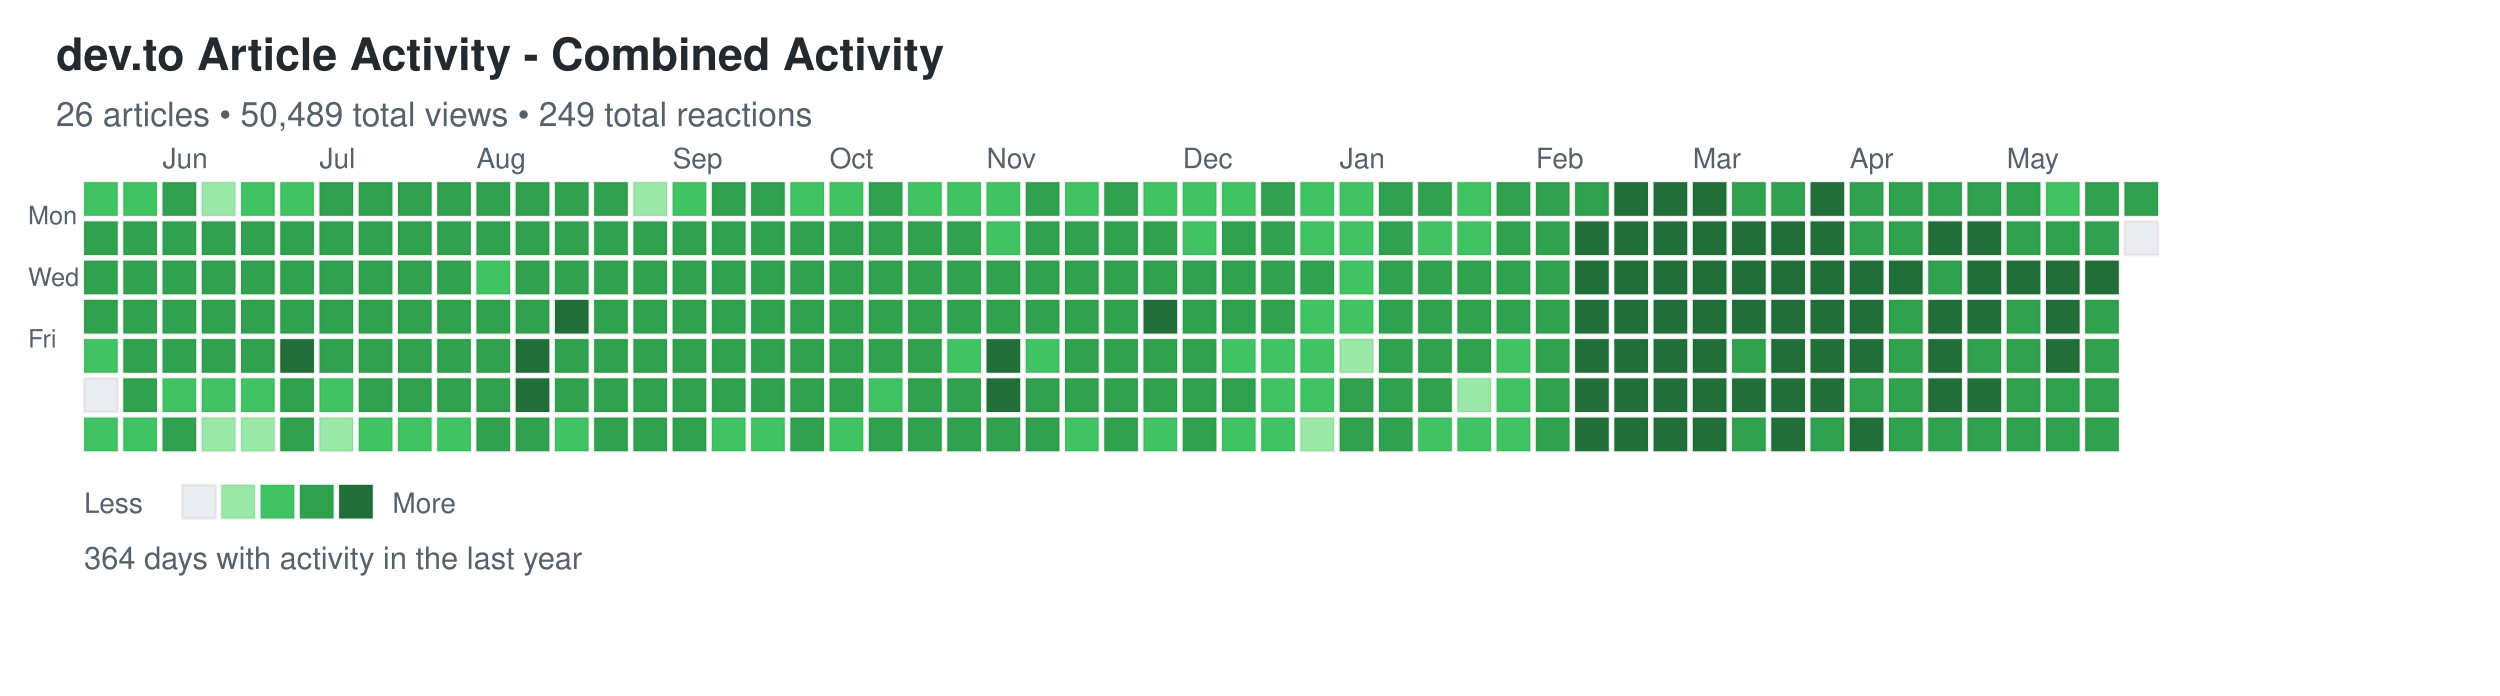
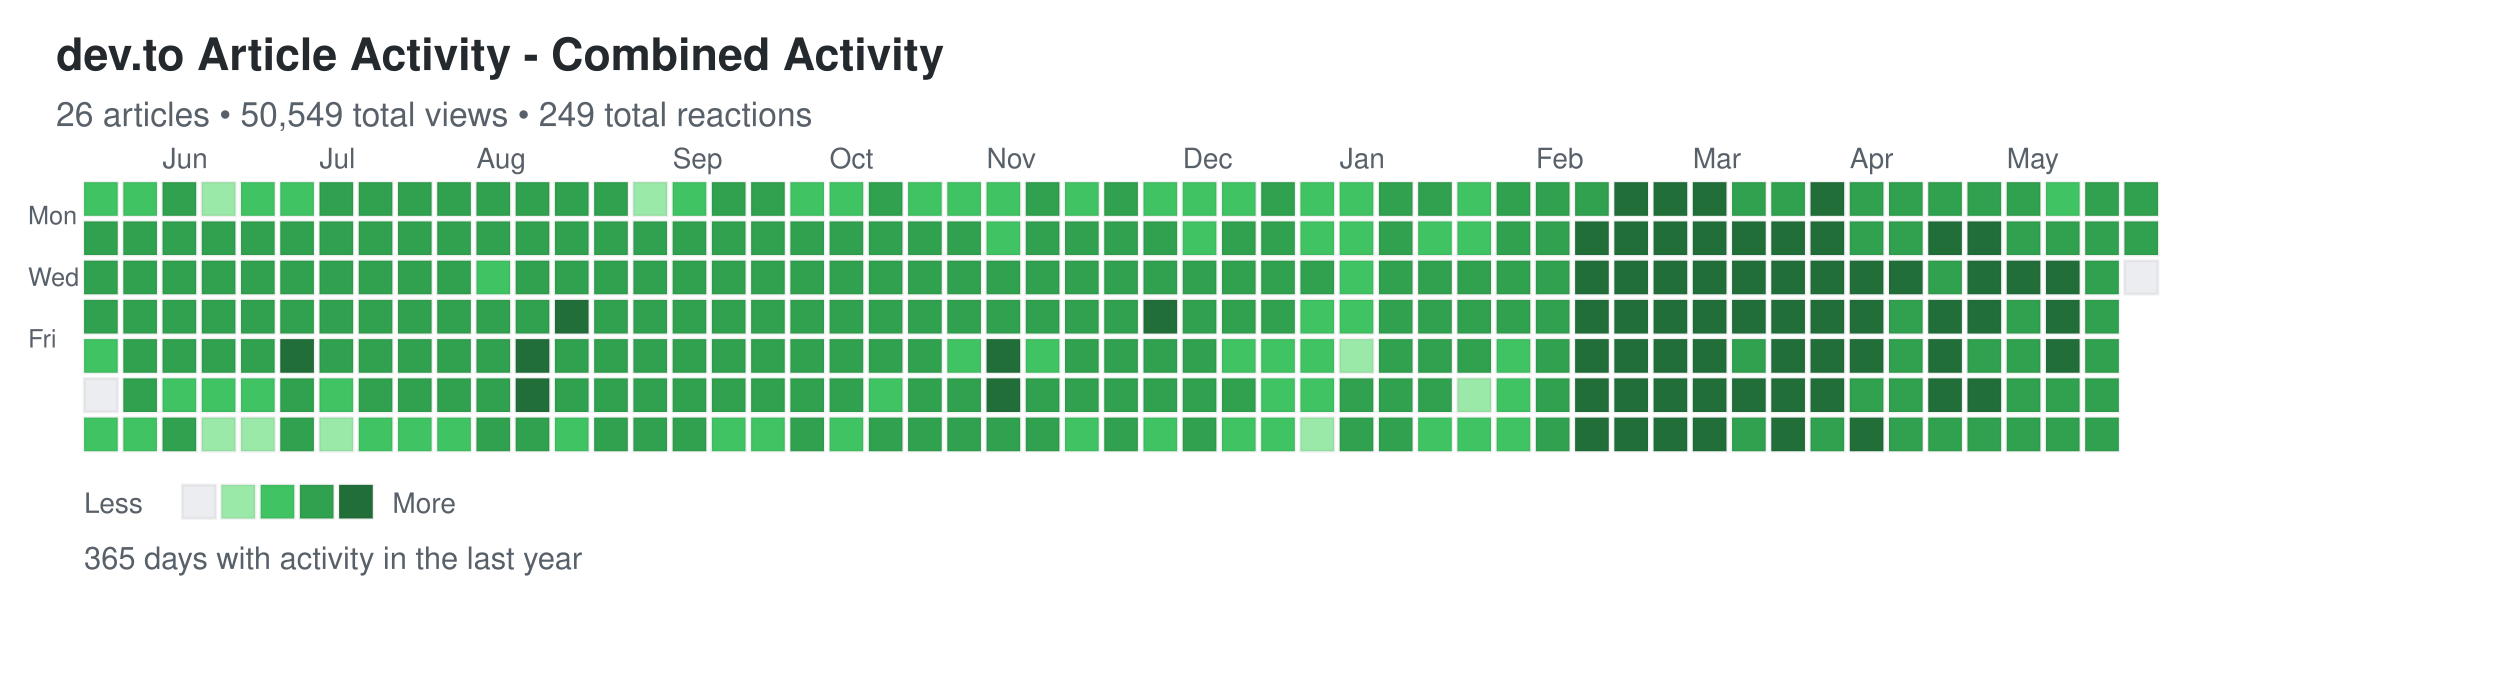
<svg xmlns="http://www.w3.org/2000/svg" width="892" height="248">
  <defs>
    <style>
.day { stroke: rgba(27,31,35,0.06); stroke-width: 1px; cursor: pointer; }
.day:hover { stroke: rgba(27,31,35,0.3); stroke-width: 2px; }
.month-label { font-family: -apple-system, BlinkMacSystemFont, "Segoe UI", Helvetica, Arial, sans-serif; font-size: 10px; fill: #586069; }
.day-label { font-family: -apple-system, BlinkMacSystemFont, "Segoe UI", Helvetica, Arial, sans-serif; font-size: 9px; fill: #586069; }
.title { font-family: -apple-system, BlinkMacSystemFont, "Segoe UI", Helvetica, Arial, sans-serif; font-size: 16px; font-weight: 600; fill: #24292e; }
.subtitle { font-family: -apple-system, BlinkMacSystemFont, "Segoe UI", Helvetica, Arial, sans-serif; font-size: 12px; fill: #586069; }
.stats { font-family: -apple-system, BlinkMacSystemFont, "Segoe UI", Helvetica, Arial, sans-serif; font-size: 11px; fill: #586069; }
.legend-text { font-family: -apple-system, BlinkMacSystemFont, "Segoe UI", Helvetica, Arial, sans-serif; font-size: 10px; fill: #586069; }
</style>
  </defs>
  <text x="20" y="25" class="title">dev.to Article Activity - Combined Activity</text>
-   <text x="20" y="45" class="subtitle">26 articles • 50,489 total views • 249 total reactions</text>
+   <text x="20" y="45" class="subtitle">26 articles • 50,549 total views • 249 total reactions</text>
  <text x="10" y="80" class="day-label">Mon</text>
  <text x="10" y="102" class="day-label">Wed</text>
  <text x="10" y="124" class="day-label">Fri</text>
  <rect x="30" y="65" width="12" height="12" fill="#40c463" class="day" data-date="2025-05-18" data-level="2" />
  <rect x="30" y="79" width="12" height="12" fill="#30a14e" class="day" data-date="2025-05-19" data-level="3" />
  <rect x="30" y="93" width="12" height="12" fill="#30a14e" class="day" data-date="2025-05-20" data-level="3" />
  <rect x="30" y="107" width="12" height="12" fill="#30a14e" class="day" data-date="2025-05-21" data-level="3" />
  <rect x="30" y="121" width="12" height="12" fill="#40c463" class="day" data-date="2025-05-22" data-level="2" />
  <rect x="30" y="135" width="12" height="12" fill="#ebedf0" class="day" data-date="2025-05-23" data-level="0" />
  <rect x="30" y="149" width="12" height="12" fill="#40c463" class="day" data-date="2025-05-24" data-level="2" />
  <rect x="44" y="65" width="12" height="12" fill="#40c463" class="day" data-date="2025-05-25" data-level="2" />
  <rect x="44" y="79" width="12" height="12" fill="#30a14e" class="day" data-date="2025-05-26" data-level="3" />
  <rect x="44" y="93" width="12" height="12" fill="#30a14e" class="day" data-date="2025-05-27" data-level="3" />
  <rect x="44" y="107" width="12" height="12" fill="#30a14e" class="day" data-date="2025-05-28" data-level="3" />
  <rect x="44" y="121" width="12" height="12" fill="#30a14e" class="day" data-date="2025-05-29" data-level="3" />
  <rect x="44" y="135" width="12" height="12" fill="#30a14e" class="day" data-date="2025-05-30" data-level="3" />
  <rect x="44" y="149" width="12" height="12" fill="#40c463" class="day" data-date="2025-05-31" data-level="2" />
  <rect x="58" y="65" width="12" height="12" fill="#30a14e" class="day" data-date="2025-06-01" data-level="3" />
  <rect x="58" y="79" width="12" height="12" fill="#30a14e" class="day" data-date="2025-06-02" data-level="3" />
  <rect x="58" y="93" width="12" height="12" fill="#30a14e" class="day" data-date="2025-06-03" data-level="3" />
  <rect x="58" y="107" width="12" height="12" fill="#30a14e" class="day" data-date="2025-06-04" data-level="3" />
  <rect x="58" y="121" width="12" height="12" fill="#30a14e" class="day" data-date="2025-06-05" data-level="3" />
  <rect x="58" y="135" width="12" height="12" fill="#40c463" class="day" data-date="2025-06-06" data-level="2" />
  <rect x="58" y="149" width="12" height="12" fill="#30a14e" class="day" data-date="2025-06-07" data-level="3" />
  <rect x="72" y="65" width="12" height="12" fill="#9be9a8" class="day" data-date="2025-06-08" data-level="1" />
  <rect x="72" y="79" width="12" height="12" fill="#30a14e" class="day" data-date="2025-06-09" data-level="3" />
  <rect x="72" y="93" width="12" height="12" fill="#30a14e" class="day" data-date="2025-06-10" data-level="3" />
  <rect x="72" y="107" width="12" height="12" fill="#30a14e" class="day" data-date="2025-06-11" data-level="3" />
  <rect x="72" y="121" width="12" height="12" fill="#30a14e" class="day" data-date="2025-06-12" data-level="3" />
  <rect x="72" y="135" width="12" height="12" fill="#40c463" class="day" data-date="2025-06-13" data-level="2" />
  <rect x="72" y="149" width="12" height="12" fill="#9be9a8" class="day" data-date="2025-06-14" data-level="1" />
  <rect x="86" y="65" width="12" height="12" fill="#40c463" class="day" data-date="2025-06-15" data-level="2" />
  <rect x="86" y="79" width="12" height="12" fill="#30a14e" class="day" data-date="2025-06-16" data-level="3" />
  <rect x="86" y="93" width="12" height="12" fill="#30a14e" class="day" data-date="2025-06-17" data-level="3" />
  <rect x="86" y="107" width="12" height="12" fill="#30a14e" class="day" data-date="2025-06-18" data-level="3" />
  <rect x="86" y="121" width="12" height="12" fill="#30a14e" class="day" data-date="2025-06-19" data-level="3" />
  <rect x="86" y="135" width="12" height="12" fill="#40c463" class="day" data-date="2025-06-20" data-level="2" />
  <rect x="86" y="149" width="12" height="12" fill="#9be9a8" class="day" data-date="2025-06-21" data-level="1" />
  <rect x="100" y="65" width="12" height="12" fill="#40c463" class="day" data-date="2025-06-22" data-level="2" />
  <rect x="100" y="79" width="12" height="12" fill="#30a14e" class="day" data-date="2025-06-23" data-level="3" />
  <rect x="100" y="93" width="12" height="12" fill="#30a14e" class="day" data-date="2025-06-24" data-level="3" />
  <rect x="100" y="107" width="12" height="12" fill="#30a14e" class="day" data-date="2025-06-25" data-level="3" />
  <rect x="100" y="121" width="12" height="12" fill="#216e39" class="day" data-date="2025-06-26" data-level="4" />
  <rect x="100" y="135" width="12" height="12" fill="#30a14e" class="day" data-date="2025-06-27" data-level="3" />
  <rect x="100" y="149" width="12" height="12" fill="#30a14e" class="day" data-date="2025-06-28" data-level="3" />
  <rect x="114" y="65" width="12" height="12" fill="#30a14e" class="day" data-date="2025-06-29" data-level="3" />
  <rect x="114" y="79" width="12" height="12" fill="#30a14e" class="day" data-date="2025-06-30" data-level="3" />
  <rect x="114" y="93" width="12" height="12" fill="#30a14e" class="day" data-date="2025-07-01" data-level="3" />
  <rect x="114" y="107" width="12" height="12" fill="#30a14e" class="day" data-date="2025-07-02" data-level="3" />
  <rect x="114" y="121" width="12" height="12" fill="#30a14e" class="day" data-date="2025-07-03" data-level="3" />
  <rect x="114" y="135" width="12" height="12" fill="#40c463" class="day" data-date="2025-07-04" data-level="2" />
  <rect x="114" y="149" width="12" height="12" fill="#9be9a8" class="day" data-date="2025-07-05" data-level="1" />
  <rect x="128" y="65" width="12" height="12" fill="#30a14e" class="day" data-date="2025-07-06" data-level="3" />
  <rect x="128" y="79" width="12" height="12" fill="#30a14e" class="day" data-date="2025-07-07" data-level="3" />
  <rect x="128" y="93" width="12" height="12" fill="#30a14e" class="day" data-date="2025-07-08" data-level="3" />
  <rect x="128" y="107" width="12" height="12" fill="#30a14e" class="day" data-date="2025-07-09" data-level="3" />
  <rect x="128" y="121" width="12" height="12" fill="#30a14e" class="day" data-date="2025-07-10" data-level="3" />
  <rect x="128" y="135" width="12" height="12" fill="#30a14e" class="day" data-date="2025-07-11" data-level="3" />
  <rect x="128" y="149" width="12" height="12" fill="#40c463" class="day" data-date="2025-07-12" data-level="2" />
  <rect x="142" y="65" width="12" height="12" fill="#30a14e" class="day" data-date="2025-07-13" data-level="3" />
  <rect x="142" y="79" width="12" height="12" fill="#30a14e" class="day" data-date="2025-07-14" data-level="3" />
  <rect x="142" y="93" width="12" height="12" fill="#30a14e" class="day" data-date="2025-07-15" data-level="3" />
  <rect x="142" y="107" width="12" height="12" fill="#30a14e" class="day" data-date="2025-07-16" data-level="3" />
  <rect x="142" y="121" width="12" height="12" fill="#30a14e" class="day" data-date="2025-07-17" data-level="3" />
  <rect x="142" y="135" width="12" height="12" fill="#30a14e" class="day" data-date="2025-07-18" data-level="3" />
  <rect x="142" y="149" width="12" height="12" fill="#40c463" class="day" data-date="2025-07-19" data-level="2" />
  <rect x="156" y="65" width="12" height="12" fill="#30a14e" class="day" data-date="2025-07-20" data-level="3" />
  <rect x="156" y="79" width="12" height="12" fill="#30a14e" class="day" data-date="2025-07-21" data-level="3" />
  <rect x="156" y="93" width="12" height="12" fill="#30a14e" class="day" data-date="2025-07-22" data-level="3" />
  <rect x="156" y="107" width="12" height="12" fill="#30a14e" class="day" data-date="2025-07-23" data-level="3" />
  <rect x="156" y="121" width="12" height="12" fill="#30a14e" class="day" data-date="2025-07-24" data-level="3" />
  <rect x="156" y="135" width="12" height="12" fill="#30a14e" class="day" data-date="2025-07-25" data-level="3" />
  <rect x="156" y="149" width="12" height="12" fill="#40c463" class="day" data-date="2025-07-26" data-level="2" />
  <rect x="170" y="65" width="12" height="12" fill="#30a14e" class="day" data-date="2025-07-27" data-level="3" />
  <rect x="170" y="79" width="12" height="12" fill="#30a14e" class="day" data-date="2025-07-28" data-level="3" />
  <rect x="170" y="93" width="12" height="12" fill="#40c463" class="day" data-date="2025-07-29" data-level="2" />
  <rect x="170" y="107" width="12" height="12" fill="#30a14e" class="day" data-date="2025-07-30" data-level="3" />
  <rect x="170" y="121" width="12" height="12" fill="#30a14e" class="day" data-date="2025-07-31" data-level="3" />
  <rect x="170" y="135" width="12" height="12" fill="#30a14e" class="day" data-date="2025-08-01" data-level="3" />
  <rect x="170" y="149" width="12" height="12" fill="#30a14e" class="day" data-date="2025-08-02" data-level="3" />
  <rect x="184" y="65" width="12" height="12" fill="#30a14e" class="day" data-date="2025-08-03" data-level="3" />
  <rect x="184" y="79" width="12" height="12" fill="#30a14e" class="day" data-date="2025-08-04" data-level="3" />
  <rect x="184" y="93" width="12" height="12" fill="#30a14e" class="day" data-date="2025-08-05" data-level="3" />
  <rect x="184" y="107" width="12" height="12" fill="#30a14e" class="day" data-date="2025-08-06" data-level="3" />
  <rect x="184" y="121" width="12" height="12" fill="#216e39" class="day" data-date="2025-08-07" data-level="4" />
  <rect x="184" y="135" width="12" height="12" fill="#216e39" class="day" data-date="2025-08-08" data-level="4" />
  <rect x="184" y="149" width="12" height="12" fill="#30a14e" class="day" data-date="2025-08-09" data-level="3" />
  <rect x="198" y="65" width="12" height="12" fill="#30a14e" class="day" data-date="2025-08-10" data-level="3" />
  <rect x="198" y="79" width="12" height="12" fill="#30a14e" class="day" data-date="2025-08-11" data-level="3" />
  <rect x="198" y="93" width="12" height="12" fill="#30a14e" class="day" data-date="2025-08-12" data-level="3" />
  <rect x="198" y="107" width="12" height="12" fill="#216e39" class="day" data-date="2025-08-13" data-level="4" />
  <rect x="198" y="121" width="12" height="12" fill="#30a14e" class="day" data-date="2025-08-14" data-level="3" />
  <rect x="198" y="135" width="12" height="12" fill="#30a14e" class="day" data-date="2025-08-15" data-level="3" />
  <rect x="198" y="149" width="12" height="12" fill="#40c463" class="day" data-date="2025-08-16" data-level="2" />
  <rect x="212" y="65" width="12" height="12" fill="#30a14e" class="day" data-date="2025-08-17" data-level="3" />
  <rect x="212" y="79" width="12" height="12" fill="#30a14e" class="day" data-date="2025-08-18" data-level="3" />
  <rect x="212" y="93" width="12" height="12" fill="#30a14e" class="day" data-date="2025-08-19" data-level="3" />
  <rect x="212" y="107" width="12" height="12" fill="#30a14e" class="day" data-date="2025-08-20" data-level="3" />
  <rect x="212" y="121" width="12" height="12" fill="#30a14e" class="day" data-date="2025-08-21" data-level="3" />
  <rect x="212" y="135" width="12" height="12" fill="#30a14e" class="day" data-date="2025-08-22" data-level="3" />
  <rect x="212" y="149" width="12" height="12" fill="#30a14e" class="day" data-date="2025-08-23" data-level="3" />
  <rect x="226" y="65" width="12" height="12" fill="#9be9a8" class="day" data-date="2025-08-24" data-level="1" />
  <rect x="226" y="79" width="12" height="12" fill="#30a14e" class="day" data-date="2025-08-25" data-level="3" />
  <rect x="226" y="93" width="12" height="12" fill="#30a14e" class="day" data-date="2025-08-26" data-level="3" />
  <rect x="226" y="107" width="12" height="12" fill="#30a14e" class="day" data-date="2025-08-27" data-level="3" />
  <rect x="226" y="121" width="12" height="12" fill="#30a14e" class="day" data-date="2025-08-28" data-level="3" />
  <rect x="226" y="135" width="12" height="12" fill="#30a14e" class="day" data-date="2025-08-29" data-level="3" />
  <rect x="226" y="149" width="12" height="12" fill="#30a14e" class="day" data-date="2025-08-30" data-level="3" />
  <rect x="240" y="65" width="12" height="12" fill="#40c463" class="day" data-date="2025-08-31" data-level="2" />
  <rect x="240" y="79" width="12" height="12" fill="#30a14e" class="day" data-date="2025-09-01" data-level="3" />
  <rect x="240" y="93" width="12" height="12" fill="#30a14e" class="day" data-date="2025-09-02" data-level="3" />
  <rect x="240" y="107" width="12" height="12" fill="#30a14e" class="day" data-date="2025-09-03" data-level="3" />
  <rect x="240" y="121" width="12" height="12" fill="#30a14e" class="day" data-date="2025-09-04" data-level="3" />
  <rect x="240" y="135" width="12" height="12" fill="#30a14e" class="day" data-date="2025-09-05" data-level="3" />
  <rect x="240" y="149" width="12" height="12" fill="#30a14e" class="day" data-date="2025-09-06" data-level="3" />
  <rect x="254" y="65" width="12" height="12" fill="#30a14e" class="day" data-date="2025-09-07" data-level="3" />
  <rect x="254" y="79" width="12" height="12" fill="#30a14e" class="day" data-date="2025-09-08" data-level="3" />
  <rect x="254" y="93" width="12" height="12" fill="#30a14e" class="day" data-date="2025-09-09" data-level="3" />
  <rect x="254" y="107" width="12" height="12" fill="#30a14e" class="day" data-date="2025-09-10" data-level="3" />
  <rect x="254" y="121" width="12" height="12" fill="#30a14e" class="day" data-date="2025-09-11" data-level="3" />
  <rect x="254" y="135" width="12" height="12" fill="#30a14e" class="day" data-date="2025-09-12" data-level="3" />
  <rect x="254" y="149" width="12" height="12" fill="#40c463" class="day" data-date="2025-09-13" data-level="2" />
  <rect x="268" y="65" width="12" height="12" fill="#30a14e" class="day" data-date="2025-09-14" data-level="3" />
  <rect x="268" y="79" width="12" height="12" fill="#30a14e" class="day" data-date="2025-09-15" data-level="3" />
  <rect x="268" y="93" width="12" height="12" fill="#30a14e" class="day" data-date="2025-09-16" data-level="3" />
  <rect x="268" y="107" width="12" height="12" fill="#30a14e" class="day" data-date="2025-09-17" data-level="3" />
  <rect x="268" y="121" width="12" height="12" fill="#30a14e" class="day" data-date="2025-09-18" data-level="3" />
  <rect x="268" y="135" width="12" height="12" fill="#30a14e" class="day" data-date="2025-09-19" data-level="3" />
  <rect x="268" y="149" width="12" height="12" fill="#40c463" class="day" data-date="2025-09-20" data-level="2" />
  <rect x="282" y="65" width="12" height="12" fill="#40c463" class="day" data-date="2025-09-21" data-level="2" />
  <rect x="282" y="79" width="12" height="12" fill="#30a14e" class="day" data-date="2025-09-22" data-level="3" />
  <rect x="282" y="93" width="12" height="12" fill="#30a14e" class="day" data-date="2025-09-23" data-level="3" />
  <rect x="282" y="107" width="12" height="12" fill="#30a14e" class="day" data-date="2025-09-24" data-level="3" />
  <rect x="282" y="121" width="12" height="12" fill="#30a14e" class="day" data-date="2025-09-25" data-level="3" />
  <rect x="282" y="135" width="12" height="12" fill="#30a14e" class="day" data-date="2025-09-26" data-level="3" />
  <rect x="282" y="149" width="12" height="12" fill="#30a14e" class="day" data-date="2025-09-27" data-level="3" />
  <rect x="296" y="65" width="12" height="12" fill="#40c463" class="day" data-date="2025-09-28" data-level="2" />
  <rect x="296" y="79" width="12" height="12" fill="#30a14e" class="day" data-date="2025-09-29" data-level="3" />
  <rect x="296" y="93" width="12" height="12" fill="#30a14e" class="day" data-date="2025-09-30" data-level="3" />
  <rect x="296" y="107" width="12" height="12" fill="#30a14e" class="day" data-date="2025-10-01" data-level="3" />
  <rect x="296" y="121" width="12" height="12" fill="#30a14e" class="day" data-date="2025-10-02" data-level="3" />
  <rect x="296" y="135" width="12" height="12" fill="#30a14e" class="day" data-date="2025-10-03" data-level="3" />
  <rect x="296" y="149" width="12" height="12" fill="#40c463" class="day" data-date="2025-10-04" data-level="2" />
  <rect x="310" y="65" width="12" height="12" fill="#30a14e" class="day" data-date="2025-10-05" data-level="3" />
  <rect x="310" y="79" width="12" height="12" fill="#30a14e" class="day" data-date="2025-10-06" data-level="3" />
  <rect x="310" y="93" width="12" height="12" fill="#30a14e" class="day" data-date="2025-10-07" data-level="3" />
  <rect x="310" y="107" width="12" height="12" fill="#30a14e" class="day" data-date="2025-10-08" data-level="3" />
  <rect x="310" y="121" width="12" height="12" fill="#30a14e" class="day" data-date="2025-10-09" data-level="3" />
  <rect x="310" y="135" width="12" height="12" fill="#40c463" class="day" data-date="2025-10-10" data-level="2" />
  <rect x="310" y="149" width="12" height="12" fill="#30a14e" class="day" data-date="2025-10-11" data-level="3" />
  <rect x="324" y="65" width="12" height="12" fill="#40c463" class="day" data-date="2025-10-12" data-level="2" />
  <rect x="324" y="79" width="12" height="12" fill="#30a14e" class="day" data-date="2025-10-13" data-level="3" />
  <rect x="324" y="93" width="12" height="12" fill="#30a14e" class="day" data-date="2025-10-14" data-level="3" />
  <rect x="324" y="107" width="12" height="12" fill="#30a14e" class="day" data-date="2025-10-15" data-level="3" />
  <rect x="324" y="121" width="12" height="12" fill="#30a14e" class="day" data-date="2025-10-16" data-level="3" />
  <rect x="324" y="135" width="12" height="12" fill="#30a14e" class="day" data-date="2025-10-17" data-level="3" />
  <rect x="324" y="149" width="12" height="12" fill="#30a14e" class="day" data-date="2025-10-18" data-level="3" />
  <rect x="338" y="65" width="12" height="12" fill="#40c463" class="day" data-date="2025-10-19" data-level="2" />
  <rect x="338" y="79" width="12" height="12" fill="#30a14e" class="day" data-date="2025-10-20" data-level="3" />
  <rect x="338" y="93" width="12" height="12" fill="#30a14e" class="day" data-date="2025-10-21" data-level="3" />
  <rect x="338" y="107" width="12" height="12" fill="#30a14e" class="day" data-date="2025-10-22" data-level="3" />
  <rect x="338" y="121" width="12" height="12" fill="#40c463" class="day" data-date="2025-10-23" data-level="2" />
  <rect x="338" y="135" width="12" height="12" fill="#30a14e" class="day" data-date="2025-10-24" data-level="3" />
  <rect x="338" y="149" width="12" height="12" fill="#30a14e" class="day" data-date="2025-10-25" data-level="3" />
  <rect x="352" y="65" width="12" height="12" fill="#40c463" class="day" data-date="2025-10-26" data-level="2" />
  <rect x="352" y="79" width="12" height="12" fill="#40c463" class="day" data-date="2025-10-27" data-level="2" />
  <rect x="352" y="93" width="12" height="12" fill="#30a14e" class="day" data-date="2025-10-28" data-level="3" />
  <rect x="352" y="107" width="12" height="12" fill="#30a14e" class="day" data-date="2025-10-29" data-level="3" />
  <rect x="352" y="121" width="12" height="12" fill="#216e39" class="day" data-date="2025-10-30" data-level="4" />
  <rect x="352" y="135" width="12" height="12" fill="#216e39" class="day" data-date="2025-10-31" data-level="4" />
  <rect x="352" y="149" width="12" height="12" fill="#30a14e" class="day" data-date="2025-11-01" data-level="3" />
  <rect x="366" y="65" width="12" height="12" fill="#30a14e" class="day" data-date="2025-11-02" data-level="3" />
  <rect x="366" y="79" width="12" height="12" fill="#30a14e" class="day" data-date="2025-11-03" data-level="3" />
  <rect x="366" y="93" width="12" height="12" fill="#30a14e" class="day" data-date="2025-11-04" data-level="3" />
  <rect x="366" y="107" width="12" height="12" fill="#30a14e" class="day" data-date="2025-11-05" data-level="3" />
  <rect x="366" y="121" width="12" height="12" fill="#40c463" class="day" data-date="2025-11-06" data-level="2" />
  <rect x="366" y="135" width="12" height="12" fill="#30a14e" class="day" data-date="2025-11-07" data-level="3" />
  <rect x="366" y="149" width="12" height="12" fill="#30a14e" class="day" data-date="2025-11-08" data-level="3" />
  <rect x="380" y="65" width="12" height="12" fill="#40c463" class="day" data-date="2025-11-09" data-level="2" />
  <rect x="380" y="79" width="12" height="12" fill="#30a14e" class="day" data-date="2025-11-10" data-level="3" />
  <rect x="380" y="93" width="12" height="12" fill="#30a14e" class="day" data-date="2025-11-11" data-level="3" />
  <rect x="380" y="107" width="12" height="12" fill="#30a14e" class="day" data-date="2025-11-12" data-level="3" />
  <rect x="380" y="121" width="12" height="12" fill="#30a14e" class="day" data-date="2025-11-13" data-level="3" />
  <rect x="380" y="135" width="12" height="12" fill="#30a14e" class="day" data-date="2025-11-14" data-level="3" />
  <rect x="380" y="149" width="12" height="12" fill="#40c463" class="day" data-date="2025-11-15" data-level="2" />
  <rect x="394" y="65" width="12" height="12" fill="#30a14e" class="day" data-date="2025-11-16" data-level="3" />
  <rect x="394" y="79" width="12" height="12" fill="#30a14e" class="day" data-date="2025-11-17" data-level="3" />
  <rect x="394" y="93" width="12" height="12" fill="#30a14e" class="day" data-date="2025-11-18" data-level="3" />
  <rect x="394" y="107" width="12" height="12" fill="#30a14e" class="day" data-date="2025-11-19" data-level="3" />
  <rect x="394" y="121" width="12" height="12" fill="#30a14e" class="day" data-date="2025-11-20" data-level="3" />
  <rect x="394" y="135" width="12" height="12" fill="#30a14e" class="day" data-date="2025-11-21" data-level="3" />
  <rect x="394" y="149" width="12" height="12" fill="#30a14e" class="day" data-date="2025-11-22" data-level="3" />
  <rect x="408" y="65" width="12" height="12" fill="#40c463" class="day" data-date="2025-11-23" data-level="2" />
  <rect x="408" y="79" width="12" height="12" fill="#30a14e" class="day" data-date="2025-11-24" data-level="3" />
  <rect x="408" y="93" width="12" height="12" fill="#30a14e" class="day" data-date="2025-11-25" data-level="3" />
  <rect x="408" y="107" width="12" height="12" fill="#216e39" class="day" data-date="2025-11-26" data-level="4" />
  <rect x="408" y="121" width="12" height="12" fill="#30a14e" class="day" data-date="2025-11-27" data-level="3" />
  <rect x="408" y="135" width="12" height="12" fill="#30a14e" class="day" data-date="2025-11-28" data-level="3" />
  <rect x="408" y="149" width="12" height="12" fill="#40c463" class="day" data-date="2025-11-29" data-level="2" />
  <rect x="422" y="65" width="12" height="12" fill="#40c463" class="day" data-date="2025-11-30" data-level="2" />
  <rect x="422" y="79" width="12" height="12" fill="#40c463" class="day" data-date="2025-12-01" data-level="2" />
  <rect x="422" y="93" width="12" height="12" fill="#30a14e" class="day" data-date="2025-12-02" data-level="3" />
  <rect x="422" y="107" width="12" height="12" fill="#30a14e" class="day" data-date="2025-12-03" data-level="3" />
  <rect x="422" y="121" width="12" height="12" fill="#30a14e" class="day" data-date="2025-12-04" data-level="3" />
  <rect x="422" y="135" width="12" height="12" fill="#30a14e" class="day" data-date="2025-12-05" data-level="3" />
  <rect x="422" y="149" width="12" height="12" fill="#30a14e" class="day" data-date="2025-12-06" data-level="3" />
  <rect x="436" y="65" width="12" height="12" fill="#40c463" class="day" data-date="2025-12-07" data-level="2" />
  <rect x="436" y="79" width="12" height="12" fill="#30a14e" class="day" data-date="2025-12-08" data-level="3" />
  <rect x="436" y="93" width="12" height="12" fill="#30a14e" class="day" data-date="2025-12-09" data-level="3" />
  <rect x="436" y="107" width="12" height="12" fill="#30a14e" class="day" data-date="2025-12-10" data-level="3" />
  <rect x="436" y="121" width="12" height="12" fill="#40c463" class="day" data-date="2025-12-11" data-level="2" />
  <rect x="436" y="135" width="12" height="12" fill="#30a14e" class="day" data-date="2025-12-12" data-level="3" />
  <rect x="436" y="149" width="12" height="12" fill="#40c463" class="day" data-date="2025-12-13" data-level="2" />
  <rect x="450" y="65" width="12" height="12" fill="#30a14e" class="day" data-date="2025-12-14" data-level="3" />
  <rect x="450" y="79" width="12" height="12" fill="#30a14e" class="day" data-date="2025-12-15" data-level="3" />
  <rect x="450" y="93" width="12" height="12" fill="#30a14e" class="day" data-date="2025-12-16" data-level="3" />
  <rect x="450" y="107" width="12" height="12" fill="#30a14e" class="day" data-date="2025-12-17" data-level="3" />
  <rect x="450" y="121" width="12" height="12" fill="#40c463" class="day" data-date="2025-12-18" data-level="2" />
  <rect x="450" y="135" width="12" height="12" fill="#40c463" class="day" data-date="2025-12-19" data-level="2" />
  <rect x="450" y="149" width="12" height="12" fill="#40c463" class="day" data-date="2025-12-20" data-level="2" />
  <rect x="464" y="65" width="12" height="12" fill="#40c463" class="day" data-date="2025-12-21" data-level="2" />
  <rect x="464" y="79" width="12" height="12" fill="#40c463" class="day" data-date="2025-12-22" data-level="2" />
  <rect x="464" y="93" width="12" height="12" fill="#30a14e" class="day" data-date="2025-12-23" data-level="3" />
  <rect x="464" y="107" width="12" height="12" fill="#40c463" class="day" data-date="2025-12-24" data-level="2" />
  <rect x="464" y="121" width="12" height="12" fill="#40c463" class="day" data-date="2025-12-25" data-level="2" />
  <rect x="464" y="135" width="12" height="12" fill="#40c463" class="day" data-date="2025-12-26" data-level="2" />
  <rect x="464" y="149" width="12" height="12" fill="#9be9a8" class="day" data-date="2025-12-27" data-level="1" />
  <rect x="478" y="65" width="12" height="12" fill="#40c463" class="day" data-date="2025-12-28" data-level="2" />
  <rect x="478" y="79" width="12" height="12" fill="#40c463" class="day" data-date="2025-12-29" data-level="2" />
  <rect x="478" y="93" width="12" height="12" fill="#40c463" class="day" data-date="2025-12-30" data-level="2" />
  <rect x="478" y="107" width="12" height="12" fill="#40c463" class="day" data-date="2025-12-31" data-level="2" />
  <rect x="478" y="121" width="12" height="12" fill="#9be9a8" class="day" data-date="2026-01-01" data-level="1" />
  <rect x="478" y="135" width="12" height="12" fill="#30a14e" class="day" data-date="2026-01-02" data-level="3" />
  <rect x="478" y="149" width="12" height="12" fill="#30a14e" class="day" data-date="2026-01-03" data-level="3" />
  <rect x="492" y="65" width="12" height="12" fill="#30a14e" class="day" data-date="2026-01-04" data-level="3" />
  <rect x="492" y="79" width="12" height="12" fill="#30a14e" class="day" data-date="2026-01-05" data-level="3" />
  <rect x="492" y="93" width="12" height="12" fill="#30a14e" class="day" data-date="2026-01-06" data-level="3" />
  <rect x="492" y="107" width="12" height="12" fill="#30a14e" class="day" data-date="2026-01-07" data-level="3" />
  <rect x="492" y="121" width="12" height="12" fill="#30a14e" class="day" data-date="2026-01-08" data-level="3" />
  <rect x="492" y="135" width="12" height="12" fill="#30a14e" class="day" data-date="2026-01-09" data-level="3" />
  <rect x="492" y="149" width="12" height="12" fill="#30a14e" class="day" data-date="2026-01-10" data-level="3" />
  <rect x="506" y="65" width="12" height="12" fill="#30a14e" class="day" data-date="2026-01-11" data-level="3" />
  <rect x="506" y="79" width="12" height="12" fill="#40c463" class="day" data-date="2026-01-12" data-level="2" />
  <rect x="506" y="93" width="12" height="12" fill="#30a14e" class="day" data-date="2026-01-13" data-level="3" />
  <rect x="506" y="107" width="12" height="12" fill="#30a14e" class="day" data-date="2026-01-14" data-level="3" />
  <rect x="506" y="121" width="12" height="12" fill="#30a14e" class="day" data-date="2026-01-15" data-level="3" />
  <rect x="506" y="135" width="12" height="12" fill="#30a14e" class="day" data-date="2026-01-16" data-level="3" />
  <rect x="506" y="149" width="12" height="12" fill="#40c463" class="day" data-date="2026-01-17" data-level="2" />
  <rect x="520" y="65" width="12" height="12" fill="#40c463" class="day" data-date="2026-01-18" data-level="2" />
  <rect x="520" y="79" width="12" height="12" fill="#40c463" class="day" data-date="2026-01-19" data-level="2" />
  <rect x="520" y="93" width="12" height="12" fill="#30a14e" class="day" data-date="2026-01-20" data-level="3" />
  <rect x="520" y="107" width="12" height="12" fill="#30a14e" class="day" data-date="2026-01-21" data-level="3" />
  <rect x="520" y="121" width="12" height="12" fill="#30a14e" class="day" data-date="2026-01-22" data-level="3" />
  <rect x="520" y="135" width="12" height="12" fill="#9be9a8" class="day" data-date="2026-01-23" data-level="1" />
  <rect x="520" y="149" width="12" height="12" fill="#40c463" class="day" data-date="2026-01-24" data-level="2" />
  <rect x="534" y="65" width="12" height="12" fill="#30a14e" class="day" data-date="2026-01-25" data-level="3" />
  <rect x="534" y="79" width="12" height="12" fill="#30a14e" class="day" data-date="2026-01-26" data-level="3" />
  <rect x="534" y="93" width="12" height="12" fill="#30a14e" class="day" data-date="2026-01-27" data-level="3" />
  <rect x="534" y="107" width="12" height="12" fill="#30a14e" class="day" data-date="2026-01-28" data-level="3" />
  <rect x="534" y="121" width="12" height="12" fill="#40c463" class="day" data-date="2026-01-29" data-level="2" />
  <rect x="534" y="135" width="12" height="12" fill="#40c463" class="day" data-date="2026-01-30" data-level="2" />
  <rect x="534" y="149" width="12" height="12" fill="#40c463" class="day" data-date="2026-01-31" data-level="2" />
  <rect x="548" y="65" width="12" height="12" fill="#30a14e" class="day" data-date="2026-02-01" data-level="3" />
  <rect x="548" y="79" width="12" height="12" fill="#30a14e" class="day" data-date="2026-02-02" data-level="3" />
  <rect x="548" y="93" width="12" height="12" fill="#30a14e" class="day" data-date="2026-02-03" data-level="3" />
  <rect x="548" y="107" width="12" height="12" fill="#30a14e" class="day" data-date="2026-02-04" data-level="3" />
  <rect x="548" y="121" width="12" height="12" fill="#30a14e" class="day" data-date="2026-02-05" data-level="3" />
  <rect x="548" y="135" width="12" height="12" fill="#30a14e" class="day" data-date="2026-02-06" data-level="3" />
  <rect x="548" y="149" width="12" height="12" fill="#30a14e" class="day" data-date="2026-02-07" data-level="3" />
  <rect x="562" y="65" width="12" height="12" fill="#30a14e" class="day" data-date="2026-02-08" data-level="3" />
  <rect x="562" y="79" width="12" height="12" fill="#216e39" class="day" data-date="2026-02-09" data-level="4" />
  <rect x="562" y="93" width="12" height="12" fill="#216e39" class="day" data-date="2026-02-10" data-level="4" />
  <rect x="562" y="107" width="12" height="12" fill="#216e39" class="day" data-date="2026-02-11" data-level="4" />
  <rect x="562" y="121" width="12" height="12" fill="#216e39" class="day" data-date="2026-02-12" data-level="4" />
  <rect x="562" y="135" width="12" height="12" fill="#216e39" class="day" data-date="2026-02-13" data-level="4" />
  <rect x="562" y="149" width="12" height="12" fill="#216e39" class="day" data-date="2026-02-14" data-level="4" />
  <rect x="576" y="65" width="12" height="12" fill="#216e39" class="day" data-date="2026-02-15" data-level="4" />
  <rect x="576" y="79" width="12" height="12" fill="#216e39" class="day" data-date="2026-02-16" data-level="4" />
  <rect x="576" y="93" width="12" height="12" fill="#216e39" class="day" data-date="2026-02-17" data-level="4" />
  <rect x="576" y="107" width="12" height="12" fill="#216e39" class="day" data-date="2026-02-18" data-level="4" />
  <rect x="576" y="121" width="12" height="12" fill="#216e39" class="day" data-date="2026-02-19" data-level="4" />
  <rect x="576" y="135" width="12" height="12" fill="#216e39" class="day" data-date="2026-02-20" data-level="4" />
  <rect x="576" y="149" width="12" height="12" fill="#216e39" class="day" data-date="2026-02-21" data-level="4" />
  <rect x="590" y="65" width="12" height="12" fill="#216e39" class="day" data-date="2026-02-22" data-level="4" />
  <rect x="590" y="79" width="12" height="12" fill="#216e39" class="day" data-date="2026-02-23" data-level="4" />
  <rect x="590" y="93" width="12" height="12" fill="#216e39" class="day" data-date="2026-02-24" data-level="4" />
  <rect x="590" y="107" width="12" height="12" fill="#216e39" class="day" data-date="2026-02-25" data-level="4" />
  <rect x="590" y="121" width="12" height="12" fill="#216e39" class="day" data-date="2026-02-26" data-level="4" />
  <rect x="590" y="135" width="12" height="12" fill="#216e39" class="day" data-date="2026-02-27" data-level="4" />
  <rect x="590" y="149" width="12" height="12" fill="#216e39" class="day" data-date="2026-02-28" data-level="4" />
  <rect x="604" y="65" width="12" height="12" fill="#216e39" class="day" data-date="2026-03-01" data-level="4" />
  <rect x="604" y="79" width="12" height="12" fill="#216e39" class="day" data-date="2026-03-02" data-level="4" />
  <rect x="604" y="93" width="12" height="12" fill="#216e39" class="day" data-date="2026-03-03" data-level="4" />
  <rect x="604" y="107" width="12" height="12" fill="#216e39" class="day" data-date="2026-03-04" data-level="4" />
  <rect x="604" y="121" width="12" height="12" fill="#216e39" class="day" data-date="2026-03-05" data-level="4" />
  <rect x="604" y="135" width="12" height="12" fill="#216e39" class="day" data-date="2026-03-06" data-level="4" />
  <rect x="604" y="149" width="12" height="12" fill="#216e39" class="day" data-date="2026-03-07" data-level="4" />
  <rect x="618" y="65" width="12" height="12" fill="#30a14e" class="day" data-date="2026-03-08" data-level="3" />
  <rect x="618" y="79" width="12" height="12" fill="#216e39" class="day" data-date="2026-03-09" data-level="4" />
  <rect x="618" y="93" width="12" height="12" fill="#216e39" class="day" data-date="2026-03-10" data-level="4" />
  <rect x="618" y="107" width="12" height="12" fill="#216e39" class="day" data-date="2026-03-11" data-level="4" />
  <rect x="618" y="121" width="12" height="12" fill="#30a14e" class="day" data-date="2026-03-12" data-level="3" />
  <rect x="618" y="135" width="12" height="12" fill="#216e39" class="day" data-date="2026-03-13" data-level="4" />
  <rect x="618" y="149" width="12" height="12" fill="#30a14e" class="day" data-date="2026-03-14" data-level="3" />
  <rect x="632" y="65" width="12" height="12" fill="#30a14e" class="day" data-date="2026-03-15" data-level="3" />
  <rect x="632" y="79" width="12" height="12" fill="#216e39" class="day" data-date="2026-03-16" data-level="4" />
  <rect x="632" y="93" width="12" height="12" fill="#216e39" class="day" data-date="2026-03-17" data-level="4" />
  <rect x="632" y="107" width="12" height="12" fill="#216e39" class="day" data-date="2026-03-18" data-level="4" />
  <rect x="632" y="121" width="12" height="12" fill="#216e39" class="day" data-date="2026-03-19" data-level="4" />
  <rect x="632" y="135" width="12" height="12" fill="#216e39" class="day" data-date="2026-03-20" data-level="4" />
  <rect x="632" y="149" width="12" height="12" fill="#216e39" class="day" data-date="2026-03-21" data-level="4" />
  <rect x="646" y="65" width="12" height="12" fill="#216e39" class="day" data-date="2026-03-22" data-level="4" />
  <rect x="646" y="79" width="12" height="12" fill="#216e39" class="day" data-date="2026-03-23" data-level="4" />
  <rect x="646" y="93" width="12" height="12" fill="#216e39" class="day" data-date="2026-03-24" data-level="4" />
  <rect x="646" y="107" width="12" height="12" fill="#216e39" class="day" data-date="2026-03-25" data-level="4" />
  <rect x="646" y="121" width="12" height="12" fill="#216e39" class="day" data-date="2026-03-26" data-level="4" />
  <rect x="646" y="135" width="12" height="12" fill="#216e39" class="day" data-date="2026-03-27" data-level="4" />
  <rect x="646" y="149" width="12" height="12" fill="#30a14e" class="day" data-date="2026-03-28" data-level="3" />
  <rect x="660" y="65" width="12" height="12" fill="#30a14e" class="day" data-date="2026-03-29" data-level="3" />
  <rect x="660" y="79" width="12" height="12" fill="#30a14e" class="day" data-date="2026-03-30" data-level="3" />
  <rect x="660" y="93" width="12" height="12" fill="#216e39" class="day" data-date="2026-03-31" data-level="4" />
  <rect x="660" y="107" width="12" height="12" fill="#216e39" class="day" data-date="2026-04-01" data-level="4" />
  <rect x="660" y="121" width="12" height="12" fill="#216e39" class="day" data-date="2026-04-02" data-level="4" />
  <rect x="660" y="135" width="12" height="12" fill="#30a14e" class="day" data-date="2026-04-03" data-level="3" />
  <rect x="660" y="149" width="12" height="12" fill="#216e39" class="day" data-date="2026-04-04" data-level="4" />
  <rect x="674" y="65" width="12" height="12" fill="#30a14e" class="day" data-date="2026-04-05" data-level="3" />
  <rect x="674" y="79" width="12" height="12" fill="#30a14e" class="day" data-date="2026-04-06" data-level="3" />
  <rect x="674" y="93" width="12" height="12" fill="#216e39" class="day" data-date="2026-04-07" data-level="4" />
  <rect x="674" y="107" width="12" height="12" fill="#30a14e" class="day" data-date="2026-04-08" data-level="3" />
  <rect x="674" y="121" width="12" height="12" fill="#30a14e" class="day" data-date="2026-04-09" data-level="3" />
  <rect x="674" y="135" width="12" height="12" fill="#30a14e" class="day" data-date="2026-04-10" data-level="3" />
  <rect x="674" y="149" width="12" height="12" fill="#30a14e" class="day" data-date="2026-04-11" data-level="3" />
  <rect x="688" y="65" width="12" height="12" fill="#30a14e" class="day" data-date="2026-04-12" data-level="3" />
  <rect x="688" y="79" width="12" height="12" fill="#216e39" class="day" data-date="2026-04-13" data-level="4" />
  <rect x="688" y="93" width="12" height="12" fill="#30a14e" class="day" data-date="2026-04-14" data-level="3" />
  <rect x="688" y="107" width="12" height="12" fill="#216e39" class="day" data-date="2026-04-15" data-level="4" />
  <rect x="688" y="121" width="12" height="12" fill="#216e39" class="day" data-date="2026-04-16" data-level="4" />
  <rect x="688" y="135" width="12" height="12" fill="#216e39" class="day" data-date="2026-04-17" data-level="4" />
  <rect x="688" y="149" width="12" height="12" fill="#30a14e" class="day" data-date="2026-04-18" data-level="3" />
  <rect x="702" y="65" width="12" height="12" fill="#30a14e" class="day" data-date="2026-04-19" data-level="3" />
  <rect x="702" y="79" width="12" height="12" fill="#216e39" class="day" data-date="2026-04-20" data-level="4" />
  <rect x="702" y="93" width="12" height="12" fill="#216e39" class="day" data-date="2026-04-21" data-level="4" />
  <rect x="702" y="107" width="12" height="12" fill="#216e39" class="day" data-date="2026-04-22" data-level="4" />
  <rect x="702" y="121" width="12" height="12" fill="#30a14e" class="day" data-date="2026-04-23" data-level="3" />
  <rect x="702" y="135" width="12" height="12" fill="#216e39" class="day" data-date="2026-04-24" data-level="4" />
  <rect x="702" y="149" width="12" height="12" fill="#30a14e" class="day" data-date="2026-04-25" data-level="3" />
  <rect x="716" y="65" width="12" height="12" fill="#30a14e" class="day" data-date="2026-04-26" data-level="3" />
  <rect x="716" y="79" width="12" height="12" fill="#30a14e" class="day" data-date="2026-04-27" data-level="3" />
  <rect x="716" y="93" width="12" height="12" fill="#216e39" class="day" data-date="2026-04-28" data-level="4" />
  <rect x="716" y="107" width="12" height="12" fill="#30a14e" class="day" data-date="2026-04-29" data-level="3" />
  <rect x="716" y="121" width="12" height="12" fill="#30a14e" class="day" data-date="2026-04-30" data-level="3" />
  <rect x="716" y="135" width="12" height="12" fill="#30a14e" class="day" data-date="2026-05-01" data-level="3" />
  <rect x="716" y="149" width="12" height="12" fill="#30a14e" class="day" data-date="2026-05-02" data-level="3" />
  <rect x="730" y="65" width="12" height="12" fill="#40c463" class="day" data-date="2026-05-03" data-level="2" />
  <rect x="730" y="79" width="12" height="12" fill="#30a14e" class="day" data-date="2026-05-04" data-level="3" />
  <rect x="730" y="93" width="12" height="12" fill="#216e39" class="day" data-date="2026-05-05" data-level="4" />
  <rect x="730" y="107" width="12" height="12" fill="#216e39" class="day" data-date="2026-05-06" data-level="4" />
  <rect x="730" y="121" width="12" height="12" fill="#216e39" class="day" data-date="2026-05-07" data-level="4" />
  <rect x="730" y="135" width="12" height="12" fill="#30a14e" class="day" data-date="2026-05-08" data-level="3" />
  <rect x="730" y="149" width="12" height="12" fill="#30a14e" class="day" data-date="2026-05-09" data-level="3" />
  <rect x="744" y="65" width="12" height="12" fill="#30a14e" class="day" data-date="2026-05-10" data-level="3" />
  <rect x="744" y="79" width="12" height="12" fill="#30a14e" class="day" data-date="2026-05-11" data-level="3" />
-   <rect x="744" y="93" width="12" height="12" fill="#216e39" class="day" data-date="2026-05-12" data-level="4" />
+   <rect x="744" y="93" width="12" height="12" fill="#30a14e" class="day" data-date="2026-05-12" data-level="3" />
  <rect x="744" y="107" width="12" height="12" fill="#30a14e" class="day" data-date="2026-05-13" data-level="3" />
  <rect x="744" y="121" width="12" height="12" fill="#30a14e" class="day" data-date="2026-05-14" data-level="3" />
  <rect x="744" y="135" width="12" height="12" fill="#30a14e" class="day" data-date="2026-05-15" data-level="3" />
  <rect x="744" y="149" width="12" height="12" fill="#30a14e" class="day" data-date="2026-05-16" data-level="3" />
  <rect x="758" y="65" width="12" height="12" fill="#30a14e" class="day" data-date="2026-05-17" data-level="3" />
-   <rect x="758" y="79" width="12" height="12" fill="#ebedf0" class="day" data-date="2026-05-18" data-level="0" />
+   <rect x="758" y="79" width="12" height="12" fill="#30a14e" class="day" data-date="2026-05-18" data-level="3" />
+   <rect x="758" y="93" width="12" height="12" fill="#ebedf0" class="day" data-date="2026-05-19" data-level="0" />
  <text x="58" y="60" class="month-label">Jun</text>
  <text x="114" y="60" class="month-label">Jul</text>
  <text x="170" y="60" class="month-label">Aug</text>
  <text x="240" y="60" class="month-label">Sep</text>
  <text x="296" y="60" class="month-label">Oct</text>
  <text x="352" y="60" class="month-label">Nov</text>
  <text x="422" y="60" class="month-label">Dec</text>
  <text x="478" y="60" class="month-label">Jan</text>
  <text x="548" y="60" class="month-label">Feb</text>
  <text x="604" y="60" class="month-label">Mar</text>
  <text x="660" y="60" class="month-label">Apr</text>
  <text x="716" y="60" class="month-label">May</text>
  <text x="30" y="183" class="legend-text">Less</text>
  <rect x="65" y="173" width="12" height="12" fill="#ebedf0" class="day" />
  <rect x="79" y="173" width="12" height="12" fill="#9be9a8" class="day" />
  <rect x="93" y="173" width="12" height="12" fill="#40c463" class="day" />
  <rect x="107" y="173" width="12" height="12" fill="#30a14e" class="day" />
  <rect x="121" y="173" width="12" height="12" fill="#216e39" class="day" />
  <text x="140" y="183" class="legend-text">More</text>
-   <text x="30" y="203" class="stats">364 days with activity in the last year</text>
+   <text x="30" y="203" class="stats">365 days with activity in the last year</text>
</svg>
